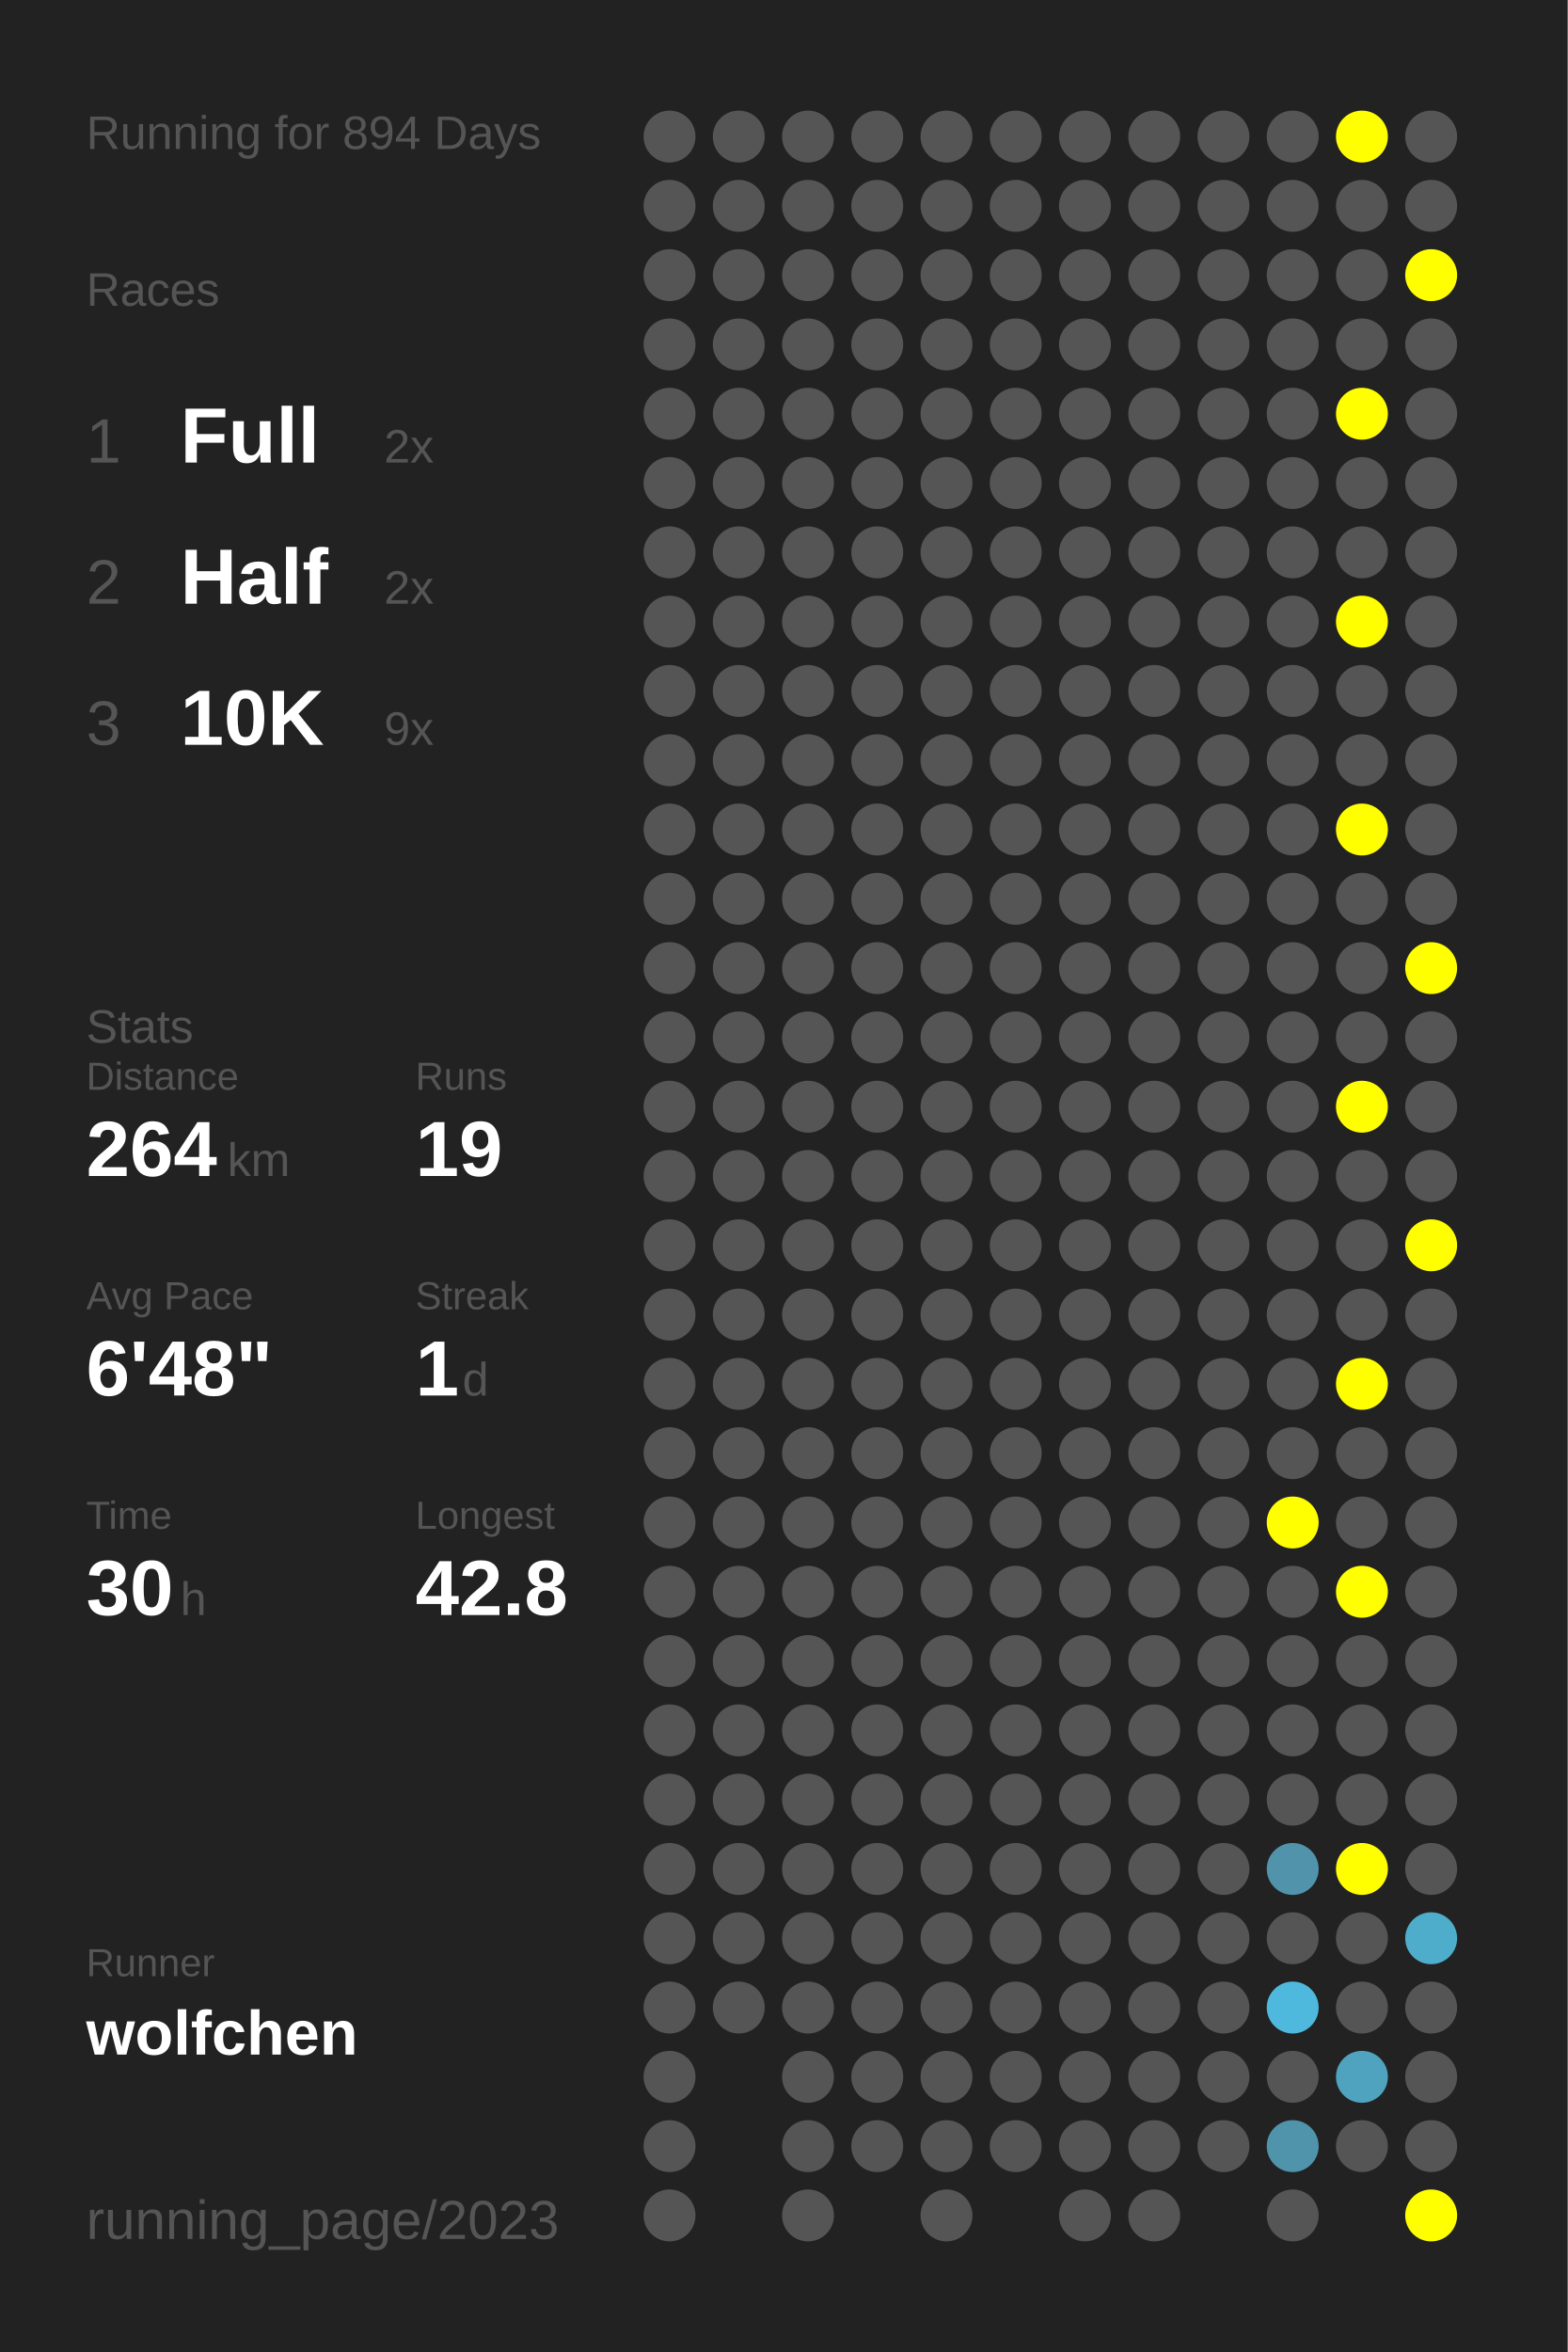
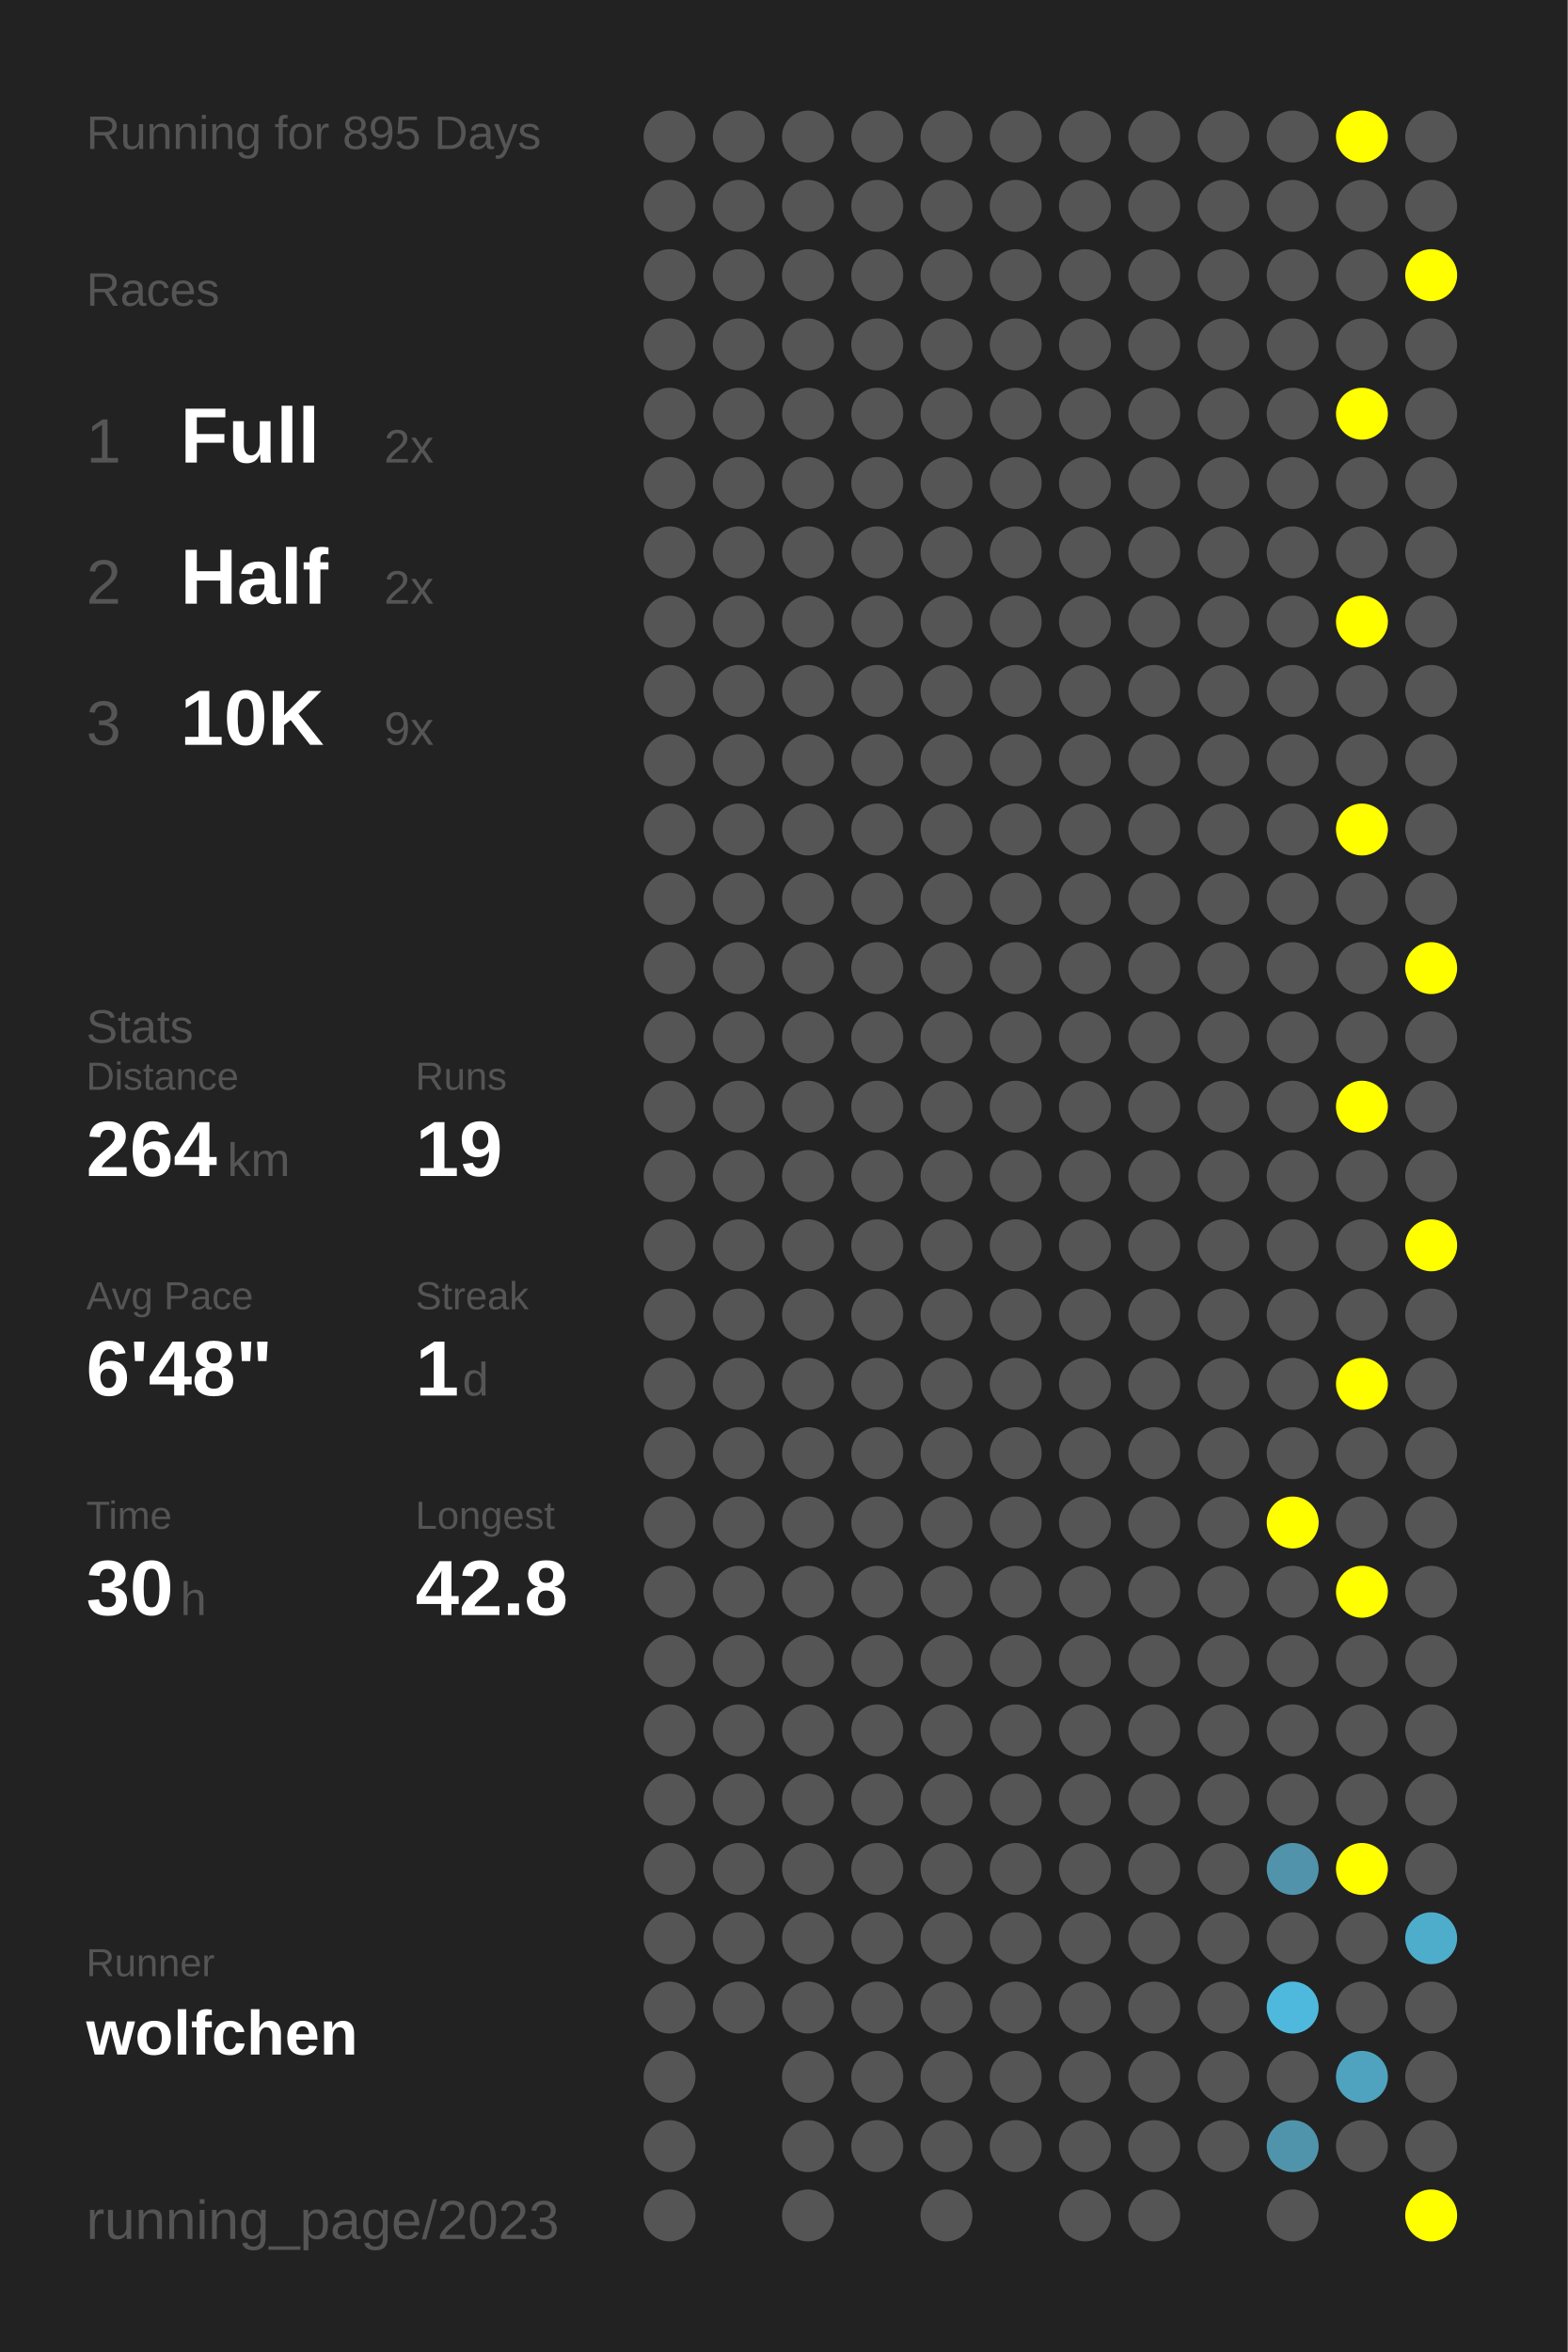
<svg xmlns="http://www.w3.org/2000/svg" baseProfile="full" height="300mm" version="1.1" viewBox="0,0,200,300" width="200mm">
  <defs />
  <rect fill="#222222" height="300" width="200" x="0" y="0" />
-   <text fill="#555555" style="font-size:6px; font-family:Arial;" x="11" y="19">Running for 894 Days</text>
+   <text fill="#555555" style="font-size:6px; font-family:Arial;" x="11" y="19">Running for 895 Days</text>
  <text fill="#555555" style="font-size:6px; font-family:Arial;" x="11" y="39">Races</text>
  <text fill="#555555" style="font-size:8px; font-family:Arial;" x="11" y="59">1</text>
  <text fill="#FFFFFF" style="font-size:10px; font-family:Arial; font-weight:bold;" x="23" y="59">Full</text>
  <text fill="#555555" style="font-size:6px; font-family:Arial;" x="49" y="59">2x</text>
  <text fill="#555555" style="font-size:8px; font-family:Arial;" x="11" y="77">2</text>
  <text fill="#FFFFFF" style="font-size:10px; font-family:Arial; font-weight:bold;" x="23" y="77">Half</text>
  <text fill="#555555" style="font-size:6px; font-family:Arial;" x="49" y="77">2x</text>
  <text fill="#555555" style="font-size:8px; font-family:Arial;" x="11" y="95">3</text>
  <text fill="#FFFFFF" style="font-size:10px; font-family:Arial; font-weight:bold;" x="23" y="95">10K</text>
  <text fill="#555555" style="font-size:6px; font-family:Arial;" x="49" y="95">9x</text>
  <text fill="#555555" style="font-size:6px; font-family:Arial;" x="11" y="133">Stats</text>
  <text fill="#555555" style="font-size:5px; font-family:Arial;" x="11" y="139">Distance</text>
  <text fill="#FFFFFF" style="font-size:10px; font-family:Arial; font-weight:bold;" x="11" y="150">264</text>
  <text fill="#555555" style="font-size:6px; font-family:Arial;" x="29" y="150">km</text>
  <text fill="#555555" style="font-size:5px; font-family:Arial;" x="53" y="139">Runs</text>
  <text fill="#FFFFFF" style="font-size:10px; font-family:Arial; font-weight:bold;" x="53" y="150">19</text>
  <text fill="#555555" style="font-size:5px; font-family:Arial;" x="11" y="167">Avg Pace</text>
  <text fill="#FFFFFF" style="font-size:10px; font-family:Arial; font-weight:bold;" x="11" y="178">6'48"</text>
  <text fill="#555555" style="font-size:5px; font-family:Arial;" x="53" y="167">Streak</text>
  <text fill="#FFFFFF" style="font-size:10px; font-family:Arial; font-weight:bold;" x="53" y="178">1</text>
  <text fill="#555555" style="font-size:6px; font-family:Arial;" x="59" y="178">d</text>
  <text fill="#555555" style="font-size:5px; font-family:Arial;" x="11" y="195">Time</text>
  <text fill="#FFFFFF" style="font-size:10px; font-family:Arial; font-weight:bold;" x="11" y="206">30</text>
  <text fill="#555555" style="font-size:6px; font-family:Arial;" x="23" y="206">h</text>
  <text fill="#555555" style="font-size:5px; font-family:Arial;" x="53" y="195">Longest</text>
  <text fill="#FFFFFF" style="font-size:10px; font-family:Arial; font-weight:bold;" x="53" y="206">42.8</text>
  <text fill="#555555" style="font-size:5px; font-family:Arial;" x="11" y="252.065">Runner</text>
  <text fill="#FFFFFF" style="font-size:8px; font-family:Arial; font-weight:bold;" x="11" y="262.065">wolfchen</text>
  <text fill="#555555" style="font-size:7px; font-family:Arial;" x="11" y="285.581">running_page/2023</text>
  <circle cx="85.417" cy="17.419" fill="#555555" r="3.312" />
  <circle cx="85.417" cy="26.258" fill="#555555" r="3.312" />
  <circle cx="85.417" cy="35.097" fill="#555555" r="3.312" />
  <circle cx="85.417" cy="43.935" fill="#555555" r="3.312" />
  <circle cx="85.417" cy="52.774" fill="#555555" r="3.312" />
  <circle cx="85.417" cy="61.613" fill="#555555" r="3.312" />
  <circle cx="85.417" cy="70.452" fill="#555555" r="3.312" />
  <circle cx="85.417" cy="79.29" fill="#555555" r="3.312" />
  <circle cx="85.417" cy="88.129" fill="#555555" r="3.312" />
  <circle cx="85.417" cy="96.968" fill="#555555" r="3.312" />
  <circle cx="85.417" cy="105.806" fill="#555555" r="3.312" />
  <circle cx="85.417" cy="114.645" fill="#555555" r="3.312" />
  <circle cx="85.417" cy="123.484" fill="#555555" r="3.312" />
  <circle cx="85.417" cy="132.323" fill="#555555" r="3.312" />
  <circle cx="85.417" cy="141.161" fill="#555555" r="3.312" />
  <circle cx="85.417" cy="150" fill="#555555" r="3.312" />
  <circle cx="85.417" cy="158.839" fill="#555555" r="3.312" />
  <circle cx="85.417" cy="167.677" fill="#555555" r="3.312" />
  <circle cx="85.417" cy="176.516" fill="#555555" r="3.312" />
  <circle cx="85.417" cy="185.355" fill="#555555" r="3.312" />
  <circle cx="85.417" cy="194.194" fill="#555555" r="3.312" />
  <circle cx="85.417" cy="203.032" fill="#555555" r="3.312" />
  <circle cx="85.417" cy="211.871" fill="#555555" r="3.312" />
  <circle cx="85.417" cy="220.71" fill="#555555" r="3.312" />
  <circle cx="85.417" cy="229.548" fill="#555555" r="3.312" />
  <circle cx="85.417" cy="238.387" fill="#555555" r="3.312" />
  <circle cx="85.417" cy="247.226" fill="#555555" r="3.312" />
  <circle cx="85.417" cy="256.065" fill="#555555" r="3.312" />
  <circle cx="85.417" cy="264.903" fill="#555555" r="3.312" />
  <circle cx="85.417" cy="273.742" fill="#555555" r="3.312" />
  <circle cx="85.417" cy="282.581" fill="#555555" r="3.312" />
  <circle cx="94.25" cy="17.419" fill="#555555" r="3.312" />
  <circle cx="94.25" cy="26.258" fill="#555555" r="3.312" />
  <circle cx="94.25" cy="35.097" fill="#555555" r="3.312" />
  <circle cx="94.25" cy="43.935" fill="#555555" r="3.312" />
  <circle cx="94.25" cy="52.774" fill="#555555" r="3.312" />
  <circle cx="94.25" cy="61.613" fill="#555555" r="3.312" />
  <circle cx="94.25" cy="70.452" fill="#555555" r="3.312" />
  <circle cx="94.25" cy="79.29" fill="#555555" r="3.312" />
  <circle cx="94.25" cy="88.129" fill="#555555" r="3.312" />
  <circle cx="94.25" cy="96.968" fill="#555555" r="3.312" />
  <circle cx="94.25" cy="105.806" fill="#555555" r="3.312" />
  <circle cx="94.25" cy="114.645" fill="#555555" r="3.312" />
  <circle cx="94.25" cy="123.484" fill="#555555" r="3.312" />
  <circle cx="94.25" cy="132.323" fill="#555555" r="3.312" />
  <circle cx="94.25" cy="141.161" fill="#555555" r="3.312" />
  <circle cx="94.25" cy="150" fill="#555555" r="3.312" />
  <circle cx="94.25" cy="158.839" fill="#555555" r="3.312" />
  <circle cx="94.25" cy="167.677" fill="#555555" r="3.312" />
  <circle cx="94.25" cy="176.516" fill="#555555" r="3.312" />
  <circle cx="94.25" cy="185.355" fill="#555555" r="3.312" />
  <circle cx="94.25" cy="194.194" fill="#555555" r="3.312" />
  <circle cx="94.25" cy="203.032" fill="#555555" r="3.312" />
  <circle cx="94.25" cy="211.871" fill="#555555" r="3.312" />
  <circle cx="94.25" cy="220.71" fill="#555555" r="3.312" />
  <circle cx="94.25" cy="229.548" fill="#555555" r="3.312" />
  <circle cx="94.25" cy="238.387" fill="#555555" r="3.312" />
  <circle cx="94.25" cy="247.226" fill="#555555" r="3.312" />
  <circle cx="94.25" cy="256.065" fill="#555555" r="3.312" />
  <circle cx="103.083" cy="17.419" fill="#555555" r="3.312" />
  <circle cx="103.083" cy="26.258" fill="#555555" r="3.312" />
  <circle cx="103.083" cy="35.097" fill="#555555" r="3.312" />
  <circle cx="103.083" cy="43.935" fill="#555555" r="3.312" />
  <circle cx="103.083" cy="52.774" fill="#555555" r="3.312" />
  <circle cx="103.083" cy="61.613" fill="#555555" r="3.312" />
  <circle cx="103.083" cy="70.452" fill="#555555" r="3.312" />
  <circle cx="103.083" cy="79.29" fill="#555555" r="3.312" />
  <circle cx="103.083" cy="88.129" fill="#555555" r="3.312" />
  <circle cx="103.083" cy="96.968" fill="#555555" r="3.312" />
  <circle cx="103.083" cy="105.806" fill="#555555" r="3.312" />
  <circle cx="103.083" cy="114.645" fill="#555555" r="3.312" />
  <circle cx="103.083" cy="123.484" fill="#555555" r="3.312" />
  <circle cx="103.083" cy="132.323" fill="#555555" r="3.312" />
  <circle cx="103.083" cy="141.161" fill="#555555" r="3.312" />
  <circle cx="103.083" cy="150" fill="#555555" r="3.312" />
  <circle cx="103.083" cy="158.839" fill="#555555" r="3.312" />
  <circle cx="103.083" cy="167.677" fill="#555555" r="3.312" />
  <circle cx="103.083" cy="176.516" fill="#555555" r="3.312" />
  <circle cx="103.083" cy="185.355" fill="#555555" r="3.312" />
  <circle cx="103.083" cy="194.194" fill="#555555" r="3.312" />
  <circle cx="103.083" cy="203.032" fill="#555555" r="3.312" />
  <circle cx="103.083" cy="211.871" fill="#555555" r="3.312" />
  <circle cx="103.083" cy="220.71" fill="#555555" r="3.312" />
  <circle cx="103.083" cy="229.548" fill="#555555" r="3.312" />
  <circle cx="103.083" cy="238.387" fill="#555555" r="3.312" />
  <circle cx="103.083" cy="247.226" fill="#555555" r="3.312" />
  <circle cx="103.083" cy="256.065" fill="#555555" r="3.312" />
  <circle cx="103.083" cy="264.903" fill="#555555" r="3.312" />
  <circle cx="103.083" cy="273.742" fill="#555555" r="3.312" />
  <circle cx="103.083" cy="282.581" fill="#555555" r="3.312" />
  <circle cx="111.917" cy="17.419" fill="#555555" r="3.312" />
  <circle cx="111.917" cy="26.258" fill="#555555" r="3.312" />
  <circle cx="111.917" cy="35.097" fill="#555555" r="3.312" />
  <circle cx="111.917" cy="43.935" fill="#555555" r="3.312" />
  <circle cx="111.917" cy="52.774" fill="#555555" r="3.312" />
  <circle cx="111.917" cy="61.613" fill="#555555" r="3.312" />
  <circle cx="111.917" cy="70.452" fill="#555555" r="3.312" />
  <circle cx="111.917" cy="79.29" fill="#555555" r="3.312" />
  <circle cx="111.917" cy="88.129" fill="#555555" r="3.312" />
  <circle cx="111.917" cy="96.968" fill="#555555" r="3.312" />
  <circle cx="111.917" cy="105.806" fill="#555555" r="3.312" />
  <circle cx="111.917" cy="114.645" fill="#555555" r="3.312" />
  <circle cx="111.917" cy="123.484" fill="#555555" r="3.312" />
  <circle cx="111.917" cy="132.323" fill="#555555" r="3.312" />
  <circle cx="111.917" cy="141.161" fill="#555555" r="3.312" />
  <circle cx="111.917" cy="150" fill="#555555" r="3.312" />
  <circle cx="111.917" cy="158.839" fill="#555555" r="3.312" />
  <circle cx="111.917" cy="167.677" fill="#555555" r="3.312" />
  <circle cx="111.917" cy="176.516" fill="#555555" r="3.312" />
  <circle cx="111.917" cy="185.355" fill="#555555" r="3.312" />
  <circle cx="111.917" cy="194.194" fill="#555555" r="3.312" />
  <circle cx="111.917" cy="203.032" fill="#555555" r="3.312" />
  <circle cx="111.917" cy="211.871" fill="#555555" r="3.312" />
  <circle cx="111.917" cy="220.71" fill="#555555" r="3.312" />
  <circle cx="111.917" cy="229.548" fill="#555555" r="3.312" />
  <circle cx="111.917" cy="238.387" fill="#555555" r="3.312" />
  <circle cx="111.917" cy="247.226" fill="#555555" r="3.312" />
  <circle cx="111.917" cy="256.065" fill="#555555" r="3.312" />
  <circle cx="111.917" cy="264.903" fill="#555555" r="3.312" />
  <circle cx="111.917" cy="273.742" fill="#555555" r="3.312" />
  <circle cx="120.75" cy="17.419" fill="#555555" r="3.312" />
  <circle cx="120.75" cy="26.258" fill="#555555" r="3.312" />
  <circle cx="120.75" cy="35.097" fill="#555555" r="3.312" />
  <circle cx="120.75" cy="43.935" fill="#555555" r="3.312" />
  <circle cx="120.75" cy="52.774" fill="#555555" r="3.312" />
  <circle cx="120.75" cy="61.613" fill="#555555" r="3.312" />
  <circle cx="120.75" cy="70.452" fill="#555555" r="3.312" />
  <circle cx="120.75" cy="79.29" fill="#555555" r="3.312" />
  <circle cx="120.75" cy="88.129" fill="#555555" r="3.312" />
  <circle cx="120.75" cy="96.968" fill="#555555" r="3.312" />
  <circle cx="120.75" cy="105.806" fill="#555555" r="3.312" />
  <circle cx="120.75" cy="114.645" fill="#555555" r="3.312" />
  <circle cx="120.75" cy="123.484" fill="#555555" r="3.312" />
  <circle cx="120.75" cy="132.323" fill="#555555" r="3.312" />
  <circle cx="120.75" cy="141.161" fill="#555555" r="3.312" />
  <circle cx="120.75" cy="150" fill="#555555" r="3.312" />
  <circle cx="120.75" cy="158.839" fill="#555555" r="3.312" />
  <circle cx="120.75" cy="167.677" fill="#555555" r="3.312" />
  <circle cx="120.75" cy="176.516" fill="#555555" r="3.312" />
  <circle cx="120.75" cy="185.355" fill="#555555" r="3.312" />
  <circle cx="120.75" cy="194.194" fill="#555555" r="3.312" />
  <circle cx="120.75" cy="203.032" fill="#555555" r="3.312" />
  <circle cx="120.75" cy="211.871" fill="#555555" r="3.312" />
  <circle cx="120.75" cy="220.71" fill="#555555" r="3.312" />
  <circle cx="120.75" cy="229.548" fill="#555555" r="3.312" />
  <circle cx="120.75" cy="238.387" fill="#555555" r="3.312" />
  <circle cx="120.75" cy="247.226" fill="#555555" r="3.312" />
  <circle cx="120.75" cy="256.065" fill="#555555" r="3.312" />
  <circle cx="120.75" cy="264.903" fill="#555555" r="3.312" />
  <circle cx="120.75" cy="273.742" fill="#555555" r="3.312" />
  <circle cx="120.75" cy="282.581" fill="#555555" r="3.312" />
  <circle cx="129.583" cy="17.419" fill="#555555" r="3.312" />
  <circle cx="129.583" cy="26.258" fill="#555555" r="3.312" />
  <circle cx="129.583" cy="35.097" fill="#555555" r="3.312" />
  <circle cx="129.583" cy="43.935" fill="#555555" r="3.312" />
  <circle cx="129.583" cy="52.774" fill="#555555" r="3.312" />
  <circle cx="129.583" cy="61.613" fill="#555555" r="3.312" />
  <circle cx="129.583" cy="70.452" fill="#555555" r="3.312" />
  <circle cx="129.583" cy="79.29" fill="#555555" r="3.312" />
  <circle cx="129.583" cy="88.129" fill="#555555" r="3.312" />
  <circle cx="129.583" cy="96.968" fill="#555555" r="3.312" />
  <circle cx="129.583" cy="105.806" fill="#555555" r="3.312" />
  <circle cx="129.583" cy="114.645" fill="#555555" r="3.312" />
  <circle cx="129.583" cy="123.484" fill="#555555" r="3.312" />
  <circle cx="129.583" cy="132.323" fill="#555555" r="3.312" />
  <circle cx="129.583" cy="141.161" fill="#555555" r="3.312" />
  <circle cx="129.583" cy="150" fill="#555555" r="3.312" />
  <circle cx="129.583" cy="158.839" fill="#555555" r="3.312" />
  <circle cx="129.583" cy="167.677" fill="#555555" r="3.312" />
  <circle cx="129.583" cy="176.516" fill="#555555" r="3.312" />
  <circle cx="129.583" cy="185.355" fill="#555555" r="3.312" />
  <circle cx="129.583" cy="194.194" fill="#555555" r="3.312" />
  <circle cx="129.583" cy="203.032" fill="#555555" r="3.312" />
  <circle cx="129.583" cy="211.871" fill="#555555" r="3.312" />
  <circle cx="129.583" cy="220.71" fill="#555555" r="3.312" />
  <circle cx="129.583" cy="229.548" fill="#555555" r="3.312" />
  <circle cx="129.583" cy="238.387" fill="#555555" r="3.312" />
  <circle cx="129.583" cy="247.226" fill="#555555" r="3.312" />
  <circle cx="129.583" cy="256.065" fill="#555555" r="3.312" />
  <circle cx="129.583" cy="264.903" fill="#555555" r="3.312" />
  <circle cx="129.583" cy="273.742" fill="#555555" r="3.312" />
  <circle cx="138.417" cy="17.419" fill="#555555" r="3.312" />
  <circle cx="138.417" cy="26.258" fill="#555555" r="3.312" />
  <circle cx="138.417" cy="35.097" fill="#555555" r="3.312" />
  <circle cx="138.417" cy="43.935" fill="#555555" r="3.312" />
  <circle cx="138.417" cy="52.774" fill="#555555" r="3.312" />
  <circle cx="138.417" cy="61.613" fill="#555555" r="3.312" />
  <circle cx="138.417" cy="70.452" fill="#555555" r="3.312" />
  <circle cx="138.417" cy="79.29" fill="#555555" r="3.312" />
  <circle cx="138.417" cy="88.129" fill="#555555" r="3.312" />
  <circle cx="138.417" cy="96.968" fill="#555555" r="3.312" />
  <circle cx="138.417" cy="105.806" fill="#555555" r="3.312" />
  <circle cx="138.417" cy="114.645" fill="#555555" r="3.312" />
  <circle cx="138.417" cy="123.484" fill="#555555" r="3.312" />
  <circle cx="138.417" cy="132.323" fill="#555555" r="3.312" />
  <circle cx="138.417" cy="141.161" fill="#555555" r="3.312" />
  <circle cx="138.417" cy="150" fill="#555555" r="3.312" />
  <circle cx="138.417" cy="158.839" fill="#555555" r="3.312" />
  <circle cx="138.417" cy="167.677" fill="#555555" r="3.312" />
  <circle cx="138.417" cy="176.516" fill="#555555" r="3.312" />
  <circle cx="138.417" cy="185.355" fill="#555555" r="3.312" />
  <circle cx="138.417" cy="194.194" fill="#555555" r="3.312" />
  <circle cx="138.417" cy="203.032" fill="#555555" r="3.312" />
  <circle cx="138.417" cy="211.871" fill="#555555" r="3.312" />
  <circle cx="138.417" cy="220.71" fill="#555555" r="3.312" />
  <circle cx="138.417" cy="229.548" fill="#555555" r="3.312" />
  <circle cx="138.417" cy="238.387" fill="#555555" r="3.312" />
  <circle cx="138.417" cy="247.226" fill="#555555" r="3.312" />
  <circle cx="138.417" cy="256.065" fill="#555555" r="3.312" />
  <circle cx="138.417" cy="264.903" fill="#555555" r="3.312" />
  <circle cx="138.417" cy="273.742" fill="#555555" r="3.312" />
  <circle cx="138.417" cy="282.581" fill="#555555" r="3.312" />
  <circle cx="147.25" cy="17.419" fill="#555555" r="3.312" />
  <circle cx="147.25" cy="26.258" fill="#555555" r="3.312" />
  <circle cx="147.25" cy="35.097" fill="#555555" r="3.312" />
  <circle cx="147.25" cy="43.935" fill="#555555" r="3.312" />
  <circle cx="147.25" cy="52.774" fill="#555555" r="3.312" />
  <circle cx="147.25" cy="61.613" fill="#555555" r="3.312" />
  <circle cx="147.25" cy="70.452" fill="#555555" r="3.312" />
  <circle cx="147.25" cy="79.29" fill="#555555" r="3.312" />
  <circle cx="147.25" cy="88.129" fill="#555555" r="3.312" />
  <circle cx="147.25" cy="96.968" fill="#555555" r="3.312" />
  <circle cx="147.25" cy="105.806" fill="#555555" r="3.312" />
  <circle cx="147.25" cy="114.645" fill="#555555" r="3.312" />
  <circle cx="147.25" cy="123.484" fill="#555555" r="3.312" />
  <circle cx="147.25" cy="132.323" fill="#555555" r="3.312" />
  <circle cx="147.25" cy="141.161" fill="#555555" r="3.312" />
  <circle cx="147.25" cy="150" fill="#555555" r="3.312" />
  <circle cx="147.25" cy="158.839" fill="#555555" r="3.312" />
  <circle cx="147.25" cy="167.677" fill="#555555" r="3.312" />
  <circle cx="147.25" cy="176.516" fill="#555555" r="3.312" />
  <circle cx="147.25" cy="185.355" fill="#555555" r="3.312" />
  <circle cx="147.25" cy="194.194" fill="#555555" r="3.312" />
  <circle cx="147.25" cy="203.032" fill="#555555" r="3.312" />
  <circle cx="147.25" cy="211.871" fill="#555555" r="3.312" />
  <circle cx="147.25" cy="220.71" fill="#555555" r="3.312" />
  <circle cx="147.25" cy="229.548" fill="#555555" r="3.312" />
  <circle cx="147.25" cy="238.387" fill="#555555" r="3.312" />
  <circle cx="147.25" cy="247.226" fill="#555555" r="3.312" />
  <circle cx="147.25" cy="256.065" fill="#555555" r="3.312" />
  <circle cx="147.25" cy="264.903" fill="#555555" r="3.312" />
  <circle cx="147.25" cy="273.742" fill="#555555" r="3.312" />
  <circle cx="147.25" cy="282.581" fill="#555555" r="3.312" />
  <circle cx="156.083" cy="17.419" fill="#555555" r="3.312" />
  <circle cx="156.083" cy="26.258" fill="#555555" r="3.312" />
  <circle cx="156.083" cy="35.097" fill="#555555" r="3.312" />
  <circle cx="156.083" cy="43.935" fill="#555555" r="3.312" />
  <circle cx="156.083" cy="52.774" fill="#555555" r="3.312" />
  <circle cx="156.083" cy="61.613" fill="#555555" r="3.312" />
  <circle cx="156.083" cy="70.452" fill="#555555" r="3.312" />
  <circle cx="156.083" cy="79.29" fill="#555555" r="3.312" />
  <circle cx="156.083" cy="88.129" fill="#555555" r="3.312" />
  <circle cx="156.083" cy="96.968" fill="#555555" r="3.312" />
  <circle cx="156.083" cy="105.806" fill="#555555" r="3.312" />
  <circle cx="156.083" cy="114.645" fill="#555555" r="3.312" />
  <circle cx="156.083" cy="123.484" fill="#555555" r="3.312" />
  <circle cx="156.083" cy="132.323" fill="#555555" r="3.312" />
  <circle cx="156.083" cy="141.161" fill="#555555" r="3.312" />
  <circle cx="156.083" cy="150" fill="#555555" r="3.312" />
  <circle cx="156.083" cy="158.839" fill="#555555" r="3.312" />
  <circle cx="156.083" cy="167.677" fill="#555555" r="3.312" />
  <circle cx="156.083" cy="176.516" fill="#555555" r="3.312" />
  <circle cx="156.083" cy="185.355" fill="#555555" r="3.312" />
  <circle cx="156.083" cy="194.194" fill="#555555" r="3.312" />
  <circle cx="156.083" cy="203.032" fill="#555555" r="3.312" />
  <circle cx="156.083" cy="211.871" fill="#555555" r="3.312" />
  <circle cx="156.083" cy="220.71" fill="#555555" r="3.312" />
  <circle cx="156.083" cy="229.548" fill="#555555" r="3.312" />
  <circle cx="156.083" cy="238.387" fill="#555555" r="3.312" />
  <circle cx="156.083" cy="247.226" fill="#555555" r="3.312" />
  <circle cx="156.083" cy="256.065" fill="#555555" r="3.312" />
  <circle cx="156.083" cy="264.903" fill="#555555" r="3.312" />
  <circle cx="156.083" cy="273.742" fill="#555555" r="3.312" />
  <circle cx="164.917" cy="17.419" fill="#555555" r="3.312" />
  <circle cx="164.917" cy="26.258" fill="#555555" r="3.312" />
  <circle cx="164.917" cy="35.097" fill="#555555" r="3.312" />
  <circle cx="164.917" cy="43.935" fill="#555555" r="3.312" />
  <circle cx="164.917" cy="52.774" fill="#555555" r="3.312" />
  <circle cx="164.917" cy="61.613" fill="#555555" r="3.312" />
  <circle cx="164.917" cy="70.452" fill="#555555" r="3.312" />
  <circle cx="164.917" cy="79.29" fill="#555555" r="3.312" />
  <circle cx="164.917" cy="88.129" fill="#555555" r="3.312" />
  <circle cx="164.917" cy="96.968" fill="#555555" r="3.312" />
  <circle cx="164.917" cy="105.806" fill="#555555" r="3.312" />
  <circle cx="164.917" cy="114.645" fill="#555555" r="3.312" />
  <circle cx="164.917" cy="123.484" fill="#555555" r="3.312" />
  <circle cx="164.917" cy="132.323" fill="#555555" r="3.312" />
  <circle cx="164.917" cy="141.161" fill="#555555" r="3.312" />
  <circle cx="164.917" cy="150" fill="#555555" r="3.312" />
  <circle cx="164.917" cy="158.839" fill="#555555" r="3.312" />
  <circle cx="164.917" cy="167.677" fill="#555555" r="3.312" />
  <circle cx="164.917" cy="176.516" fill="#555555" r="3.312" />
  <circle cx="164.917" cy="185.355" fill="#555555" r="3.312" />
  <circle cx="164.917" cy="194.194" fill="#FFFF00" r="3.312" />
  <circle cx="164.917" cy="203.032" fill="#555555" r="3.312" />
  <circle cx="164.917" cy="211.871" fill="#555555" r="3.312" />
  <circle cx="164.917" cy="220.71" fill="#555555" r="3.312" />
  <circle cx="164.917" cy="229.548" fill="#555555" r="3.312" />
  <circle cx="164.917" cy="238.387" fill="#5093aa" r="3.312" />
  <circle cx="164.917" cy="247.226" fill="#555555" r="3.312" />
  <circle cx="164.917" cy="256.065" fill="#4eb9dd" r="3.312" />
  <circle cx="164.917" cy="264.903" fill="#555555" r="3.312" />
  <circle cx="164.917" cy="273.742" fill="#5094ab" r="3.312" />
  <circle cx="164.917" cy="282.581" fill="#555555" r="3.312" />
  <circle cx="173.75" cy="17.419" fill="#FFFF00" r="3.312" />
  <circle cx="173.75" cy="26.258" fill="#555555" r="3.312" />
  <circle cx="173.75" cy="35.097" fill="#555555" r="3.312" />
  <circle cx="173.75" cy="43.935" fill="#555555" r="3.312" />
  <circle cx="173.75" cy="52.774" fill="#FFFF00" r="3.312" />
  <circle cx="173.75" cy="61.613" fill="#555555" r="3.312" />
  <circle cx="173.75" cy="70.452" fill="#555555" r="3.312" />
  <circle cx="173.75" cy="79.29" fill="#FFFF00" r="3.312" />
  <circle cx="173.75" cy="88.129" fill="#555555" r="3.312" />
  <circle cx="173.75" cy="96.968" fill="#555555" r="3.312" />
  <circle cx="173.75" cy="105.806" fill="#FFFF00" r="3.312" />
  <circle cx="173.75" cy="114.645" fill="#555555" r="3.312" />
  <circle cx="173.75" cy="123.484" fill="#555555" r="3.312" />
  <circle cx="173.75" cy="132.323" fill="#555555" r="3.312" />
  <circle cx="173.75" cy="141.161" fill="#FFFF00" r="3.312" />
  <circle cx="173.75" cy="150" fill="#555555" r="3.312" />
  <circle cx="173.75" cy="158.839" fill="#555555" r="3.312" />
  <circle cx="173.75" cy="167.677" fill="#555555" r="3.312" />
  <circle cx="173.75" cy="176.516" fill="#FFFF00" r="3.312" />
  <circle cx="173.75" cy="185.355" fill="#555555" r="3.312" />
  <circle cx="173.75" cy="194.194" fill="#555555" r="3.312" />
  <circle cx="173.75" cy="203.032" fill="#FFFF00" r="3.312" />
  <circle cx="173.75" cy="211.871" fill="#555555" r="3.312" />
  <circle cx="173.75" cy="220.71" fill="#555555" r="3.312" />
  <circle cx="173.75" cy="229.548" fill="#555555" r="3.312" />
  <circle cx="173.75" cy="238.387" fill="#FFFF00" r="3.312" />
  <circle cx="173.75" cy="247.226" fill="#555555" r="3.312" />
  <circle cx="173.75" cy="256.065" fill="#555555" r="3.312" />
  <circle cx="173.75" cy="264.903" fill="#4fa3bf" r="3.312" />
  <circle cx="173.75" cy="273.742" fill="#555555" r="3.312" />
  <circle cx="182.583" cy="17.419" fill="#555555" r="3.312" />
  <circle cx="182.583" cy="26.258" fill="#555555" r="3.312" />
  <circle cx="182.583" cy="35.097" fill="#FFFF00" r="3.312" />
  <circle cx="182.583" cy="43.935" fill="#555555" r="3.312" />
  <circle cx="182.583" cy="52.774" fill="#555555" r="3.312" />
  <circle cx="182.583" cy="61.613" fill="#555555" r="3.312" />
  <circle cx="182.583" cy="70.452" fill="#555555" r="3.312" />
  <circle cx="182.583" cy="79.29" fill="#555555" r="3.312" />
  <circle cx="182.583" cy="88.129" fill="#555555" r="3.312" />
  <circle cx="182.583" cy="96.968" fill="#555555" r="3.312" />
  <circle cx="182.583" cy="105.806" fill="#555555" r="3.312" />
  <circle cx="182.583" cy="114.645" fill="#555555" r="3.312" />
  <circle cx="182.583" cy="123.484" fill="#FFFF00" r="3.312" />
  <circle cx="182.583" cy="132.323" fill="#555555" r="3.312" />
  <circle cx="182.583" cy="141.161" fill="#555555" r="3.312" />
  <circle cx="182.583" cy="150" fill="#555555" r="3.312" />
  <circle cx="182.583" cy="158.839" fill="#FFFF00" r="3.312" />
  <circle cx="182.583" cy="167.677" fill="#555555" r="3.312" />
  <circle cx="182.583" cy="176.516" fill="#555555" r="3.312" />
  <circle cx="182.583" cy="185.355" fill="#555555" r="3.312" />
  <circle cx="182.583" cy="194.194" fill="#555555" r="3.312" />
  <circle cx="182.583" cy="203.032" fill="#555555" r="3.312" />
  <circle cx="182.583" cy="211.871" fill="#555555" r="3.312" />
  <circle cx="182.583" cy="220.71" fill="#555555" r="3.312" />
  <circle cx="182.583" cy="229.548" fill="#555555" r="3.312" />
  <circle cx="182.583" cy="238.387" fill="#555555" r="3.312" />
  <circle cx="182.583" cy="247.226" fill="#4fadcc" r="3.312" />
  <circle cx="182.583" cy="256.065" fill="#555555" r="3.312" />
  <circle cx="182.583" cy="264.903" fill="#555555" r="3.312" />
  <circle cx="182.583" cy="273.742" fill="#555555" r="3.312" />
  <circle cx="182.583" cy="282.581" fill="#FFFF00" r="3.312" />
</svg>
